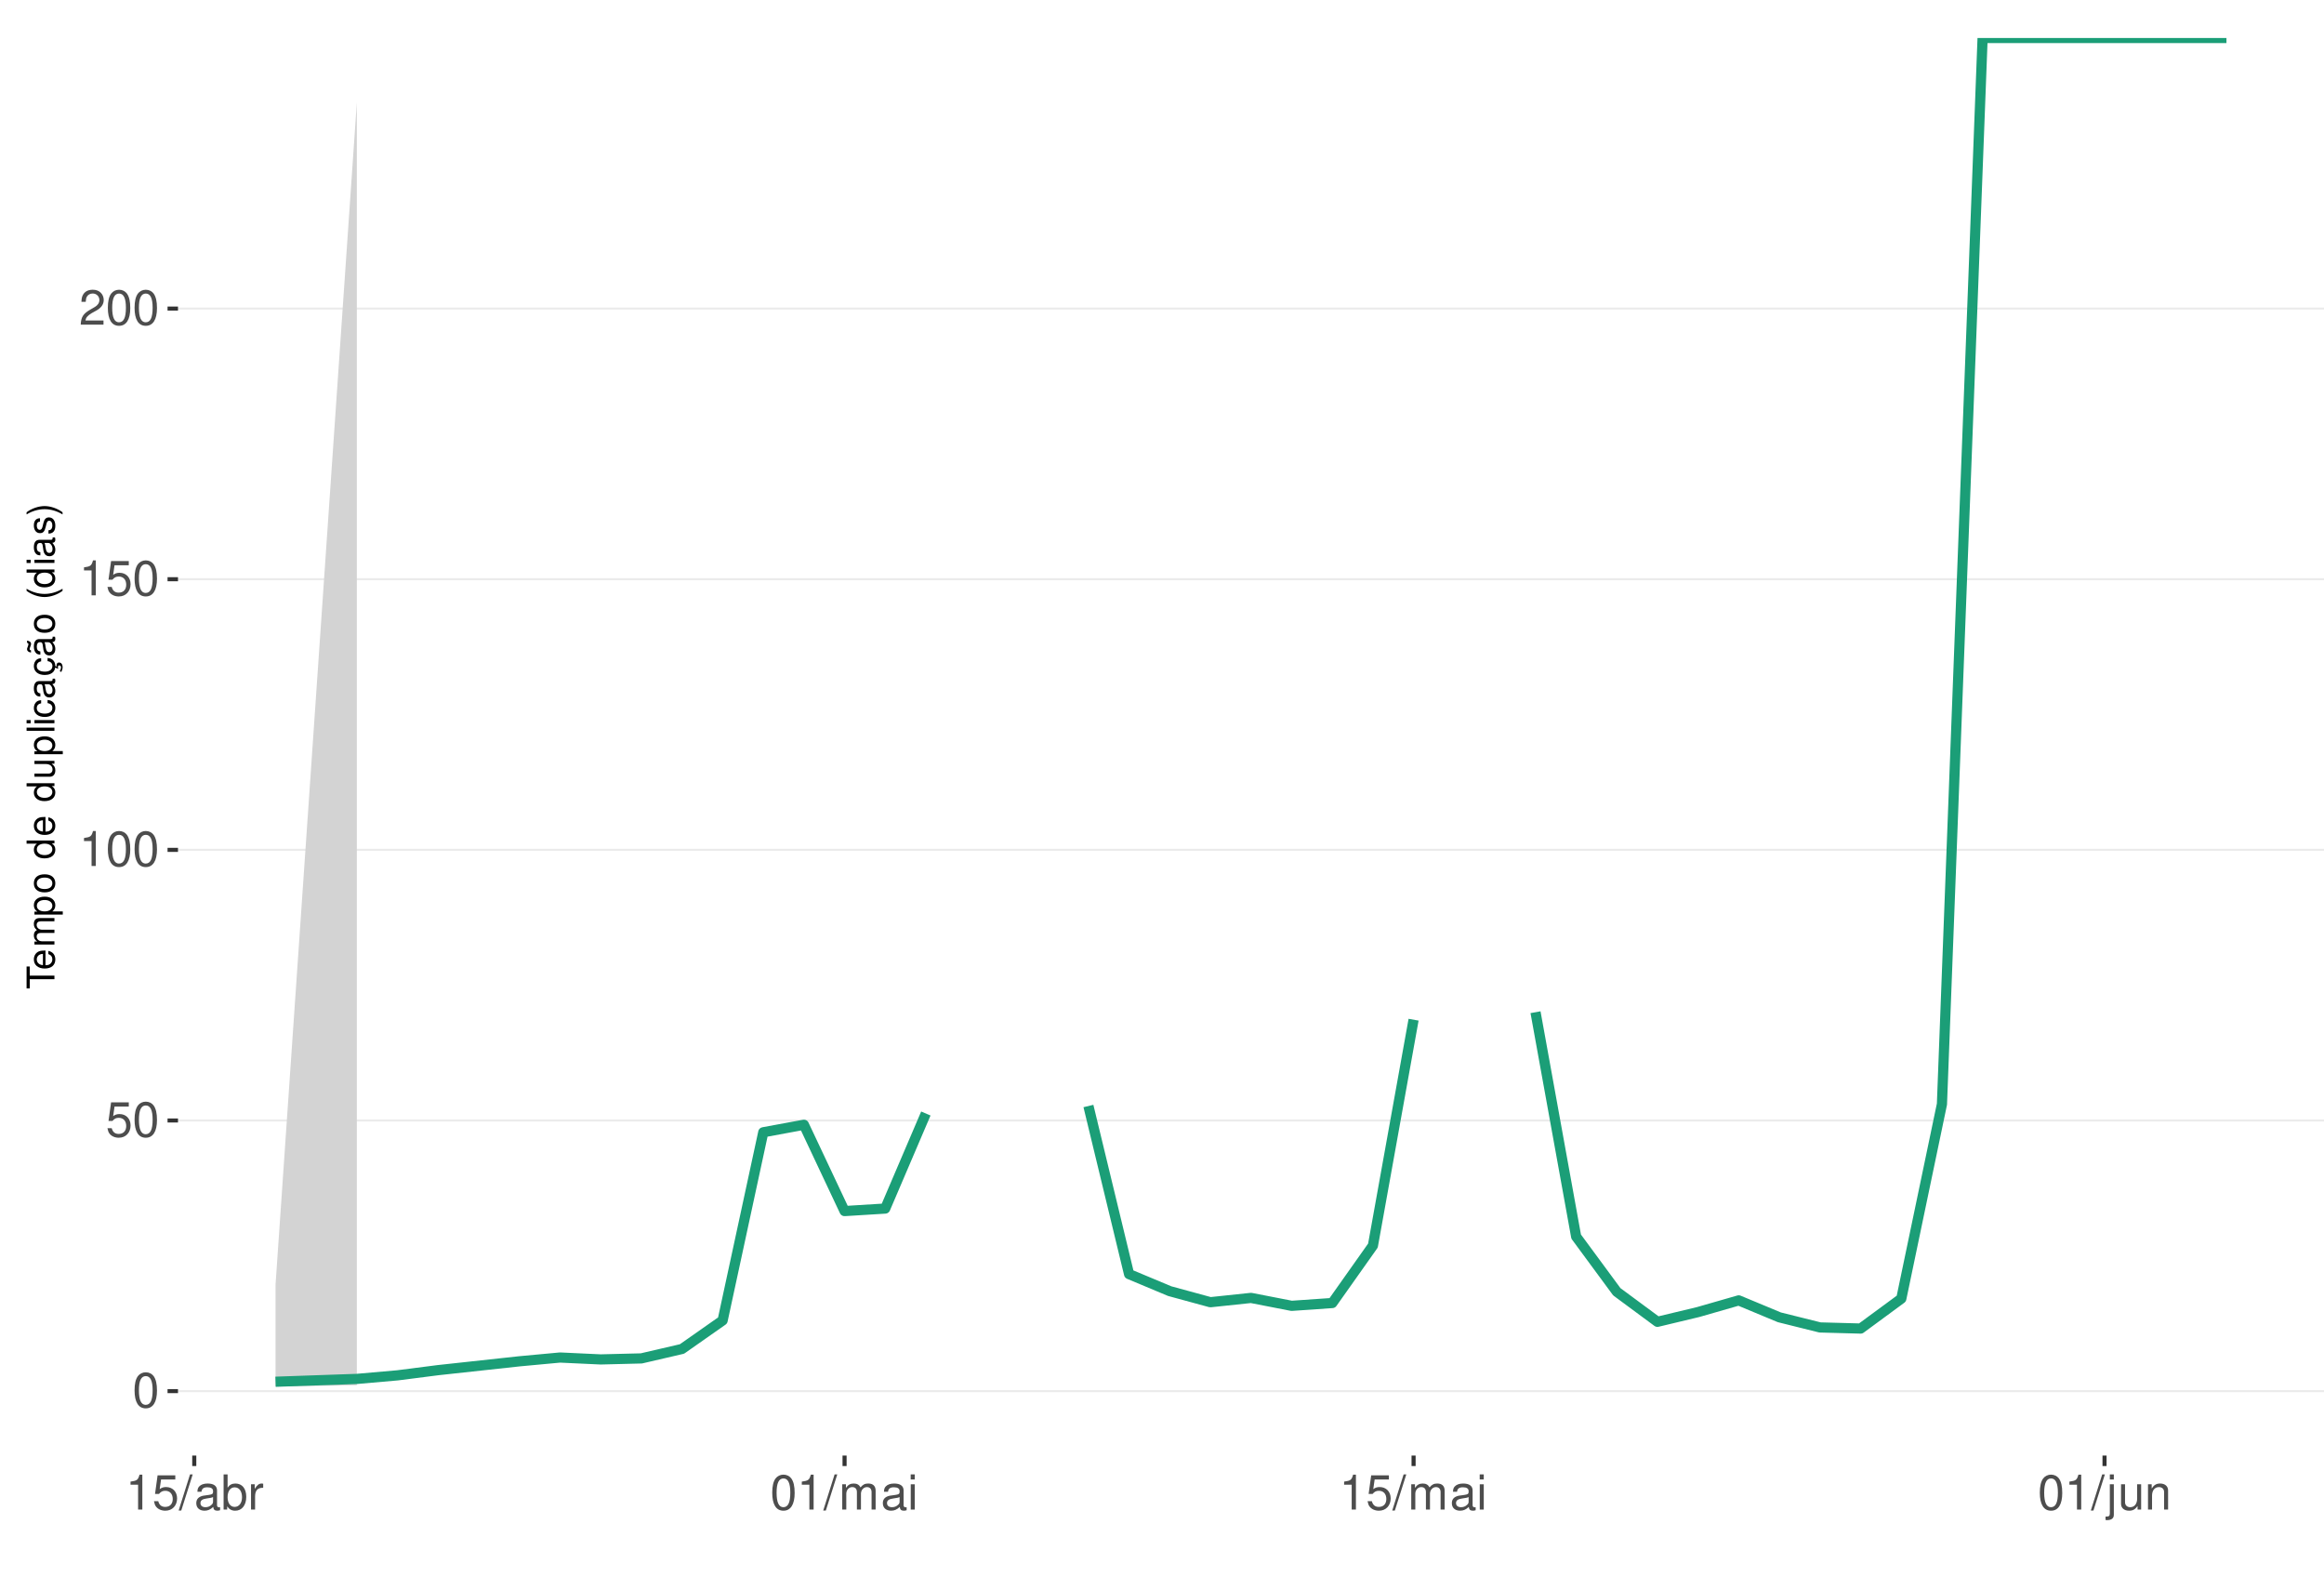
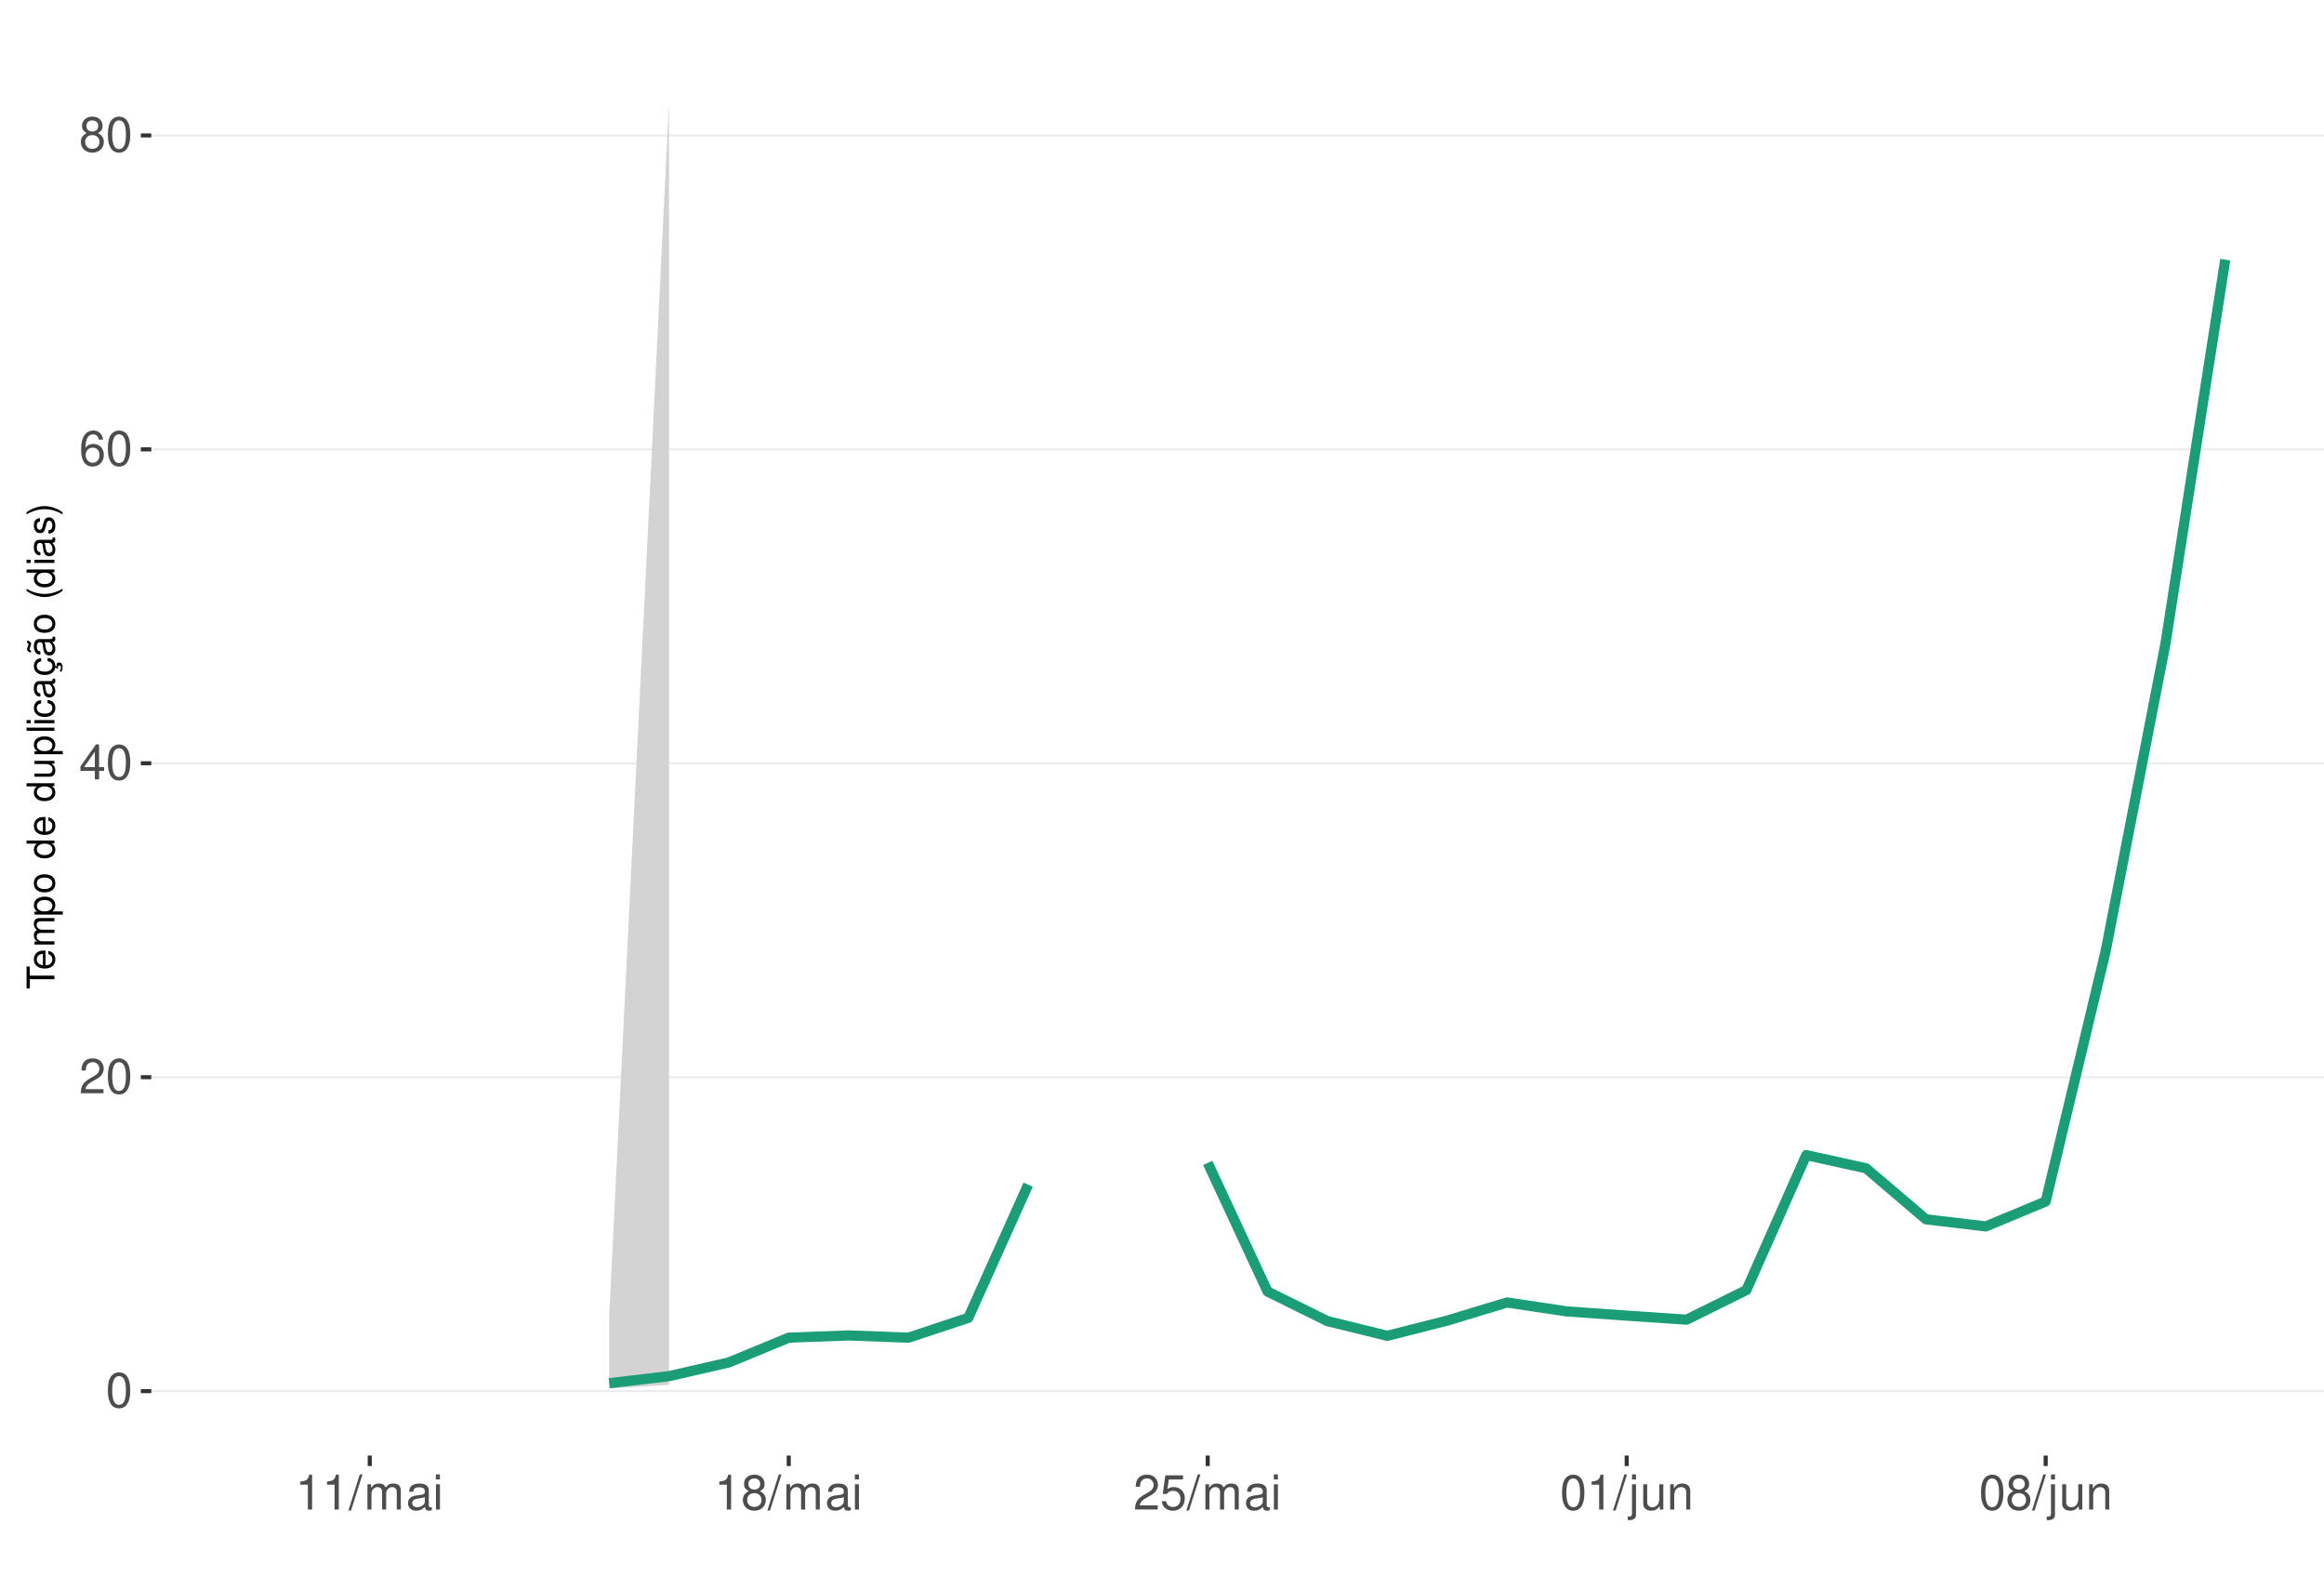
<svg xmlns="http://www.w3.org/2000/svg" xmlns:xlink="http://www.w3.org/1999/xlink" width="609pt" height="413pt" viewBox="0 0 609 413" version="1.1">
  <defs>
    <g>
      <symbol overflow="visible" id="glyph0-0">
        <path style="stroke:none;" d="" />
      </symbol>
      <symbol overflow="visible" id="glyph0-1">
        <path style="stroke:none;" d="M 3.484 -9.156 C 2.641 -9.156 1.891 -8.766 1.422 -8.156 C 0.828 -7.344 0.547 -6.125 0.547 -4.422 C 0.547 -1.344 1.562 0.297 3.484 0.297 C 5.375 0.297 6.422 -1.344 6.422 -4.359 C 6.422 -6.125 6.141 -7.312 5.547 -8.156 C 5.078 -8.781 4.328 -9.156 3.484 -9.156 Z M 3.484 -8.156 C 4.688 -8.156 5.281 -6.938 5.281 -4.453 C 5.281 -1.844 4.703 -0.625 3.453 -0.625 C 2.281 -0.625 1.688 -1.891 1.688 -4.422 C 1.688 -6.938 2.281 -8.156 3.484 -8.156 Z M 3.484 -8.156 " />
      </symbol>
      <symbol overflow="visible" id="glyph0-2">
-         <path style="stroke:none;" d="M 6.031 -8.969 L 1.391 -8.969 L 0.719 -4.094 L 1.75 -4.094 C 2.266 -4.703 2.703 -4.922 3.406 -4.922 C 4.609 -4.922 5.359 -4.094 5.359 -2.766 C 5.359 -1.484 4.609 -0.703 3.391 -0.703 C 2.422 -0.703 1.828 -1.188 1.562 -2.203 L 0.438 -2.203 C 0.594 -1.469 0.719 -1.109 0.984 -0.781 C 1.5 -0.094 2.406 0.297 3.422 0.297 C 5.234 0.297 6.5 -1.031 6.5 -2.922 C 6.5 -4.703 5.312 -5.906 3.594 -5.906 C 2.969 -5.906 2.453 -5.75 1.938 -5.359 L 2.297 -7.875 L 6.031 -7.875 Z M 6.031 -8.969 " />
+         <path style="stroke:none;" d="M 6.406 -1.094 L 1.688 -1.094 C 1.797 -1.859 2.203 -2.344 3.297 -3.016 L 4.562 -3.719 C 5.828 -4.422 6.469 -5.359 6.469 -6.484 C 6.469 -7.234 6.156 -7.953 5.625 -8.438 C 5.094 -8.922 4.438 -9.156 3.594 -9.156 C 2.453 -9.156 1.609 -8.75 1.109 -7.953 C 0.797 -7.484 0.656 -6.906 0.625 -5.984 L 1.75 -5.984 C 1.781 -6.609 1.859 -6.969 2.016 -7.281 C 2.297 -7.828 2.891 -8.172 3.562 -8.172 C 4.562 -8.172 5.328 -7.438 5.328 -6.453 C 5.328 -5.719 4.906 -5.094 4.109 -4.625 L 2.953 -3.953 C 1.078 -2.875 0.531 -2.016 0.438 -0.016 L 6.406 -0.016 Z M 6.406 -1.094 " />
      </symbol>
      <symbol overflow="visible" id="glyph0-3">
+         <path style="stroke:none;" d="M 4.141 -2.219 L 4.141 0 L 5.25 0 L 5.25 -2.219 L 6.578 -2.219 L 6.578 -3.219 L 5.25 -3.219 L 5.25 -9.156 L 4.422 -9.156 L 0.359 -3.391 L 0.359 -2.219 Z M 4.141 -3.219 L 1.328 -3.219 L 4.141 -7.25 Z M 4.141 -3.219 " />
+       </symbol>
+       <symbol overflow="visible" id="glyph0-4">
+         <path style="stroke:none;" d="M 6.297 -6.766 C 6.094 -8.266 5.125 -9.156 3.766 -9.156 C 2.766 -9.156 1.891 -8.672 1.359 -7.844 C 0.781 -6.953 0.547 -5.828 0.547 -4.172 C 0.547 -2.625 0.766 -1.656 1.297 -0.844 C 1.781 -0.094 2.562 0.297 3.562 0.297 C 5.266 0.297 6.5 -0.984 6.5 -2.766 C 6.5 -4.453 5.359 -5.641 3.75 -5.641 C 2.859 -5.641 2.172 -5.312 1.688 -4.641 C 1.703 -6.906 2.406 -8.156 3.688 -8.156 C 4.469 -8.156 5.016 -7.656 5.188 -6.766 Z M 3.609 -4.656 C 4.688 -4.656 5.359 -3.891 5.359 -2.688 C 5.359 -1.531 4.594 -0.703 3.562 -0.703 C 2.531 -0.703 1.75 -1.562 1.75 -2.734 C 1.75 -3.875 2.5 -4.656 3.609 -4.656 Z M 3.609 -4.656 " />
+       </symbol>
+       <symbol overflow="visible" id="glyph0-5">
+         <path style="stroke:none;" d="M 4.953 -4.828 C 5.891 -5.391 6.172 -5.844 6.172 -6.703 C 6.172 -8.156 5.078 -9.156 3.484 -9.156 C 1.891 -9.156 0.781 -8.156 0.781 -6.719 C 0.781 -5.844 1.078 -5.406 2 -4.828 C 0.969 -4.297 0.469 -3.562 0.469 -2.547 C 0.469 -0.875 1.703 0.297 3.484 0.297 C 5.25 0.297 6.5 -0.875 6.5 -2.547 C 6.5 -3.562 5.984 -4.297 4.953 -4.828 Z M 3.484 -8.156 C 4.422 -8.156 5.031 -7.594 5.031 -6.688 C 5.031 -5.828 4.422 -5.25 3.484 -5.25 C 2.531 -5.25 1.922 -5.828 1.922 -6.703 C 1.922 -7.594 2.531 -8.156 3.484 -8.156 Z M 3.484 -4.312 C 4.594 -4.312 5.359 -3.578 5.359 -2.516 C 5.359 -1.422 4.609 -0.703 3.453 -0.703 C 2.359 -0.703 1.609 -1.438 1.609 -2.5 C 1.609 -3.594 2.359 -4.312 3.484 -4.312 Z M 3.484 -4.312 " />
+       </symbol>
+       <symbol overflow="visible" id="glyph0-6">
        <path style="stroke:none;" d="M 3.281 -6.516 L 3.281 0 L 4.391 0 L 4.391 -9.156 L 3.656 -9.156 C 3.266 -7.75 3.016 -7.562 1.297 -7.328 L 1.297 -6.516 Z M 3.281 -6.516 " />
      </symbol>
-       <symbol overflow="visible" id="glyph0-4">
-         <path style="stroke:none;" d="M 6.406 -1.094 L 1.688 -1.094 C 1.797 -1.859 2.203 -2.344 3.297 -3.016 L 4.562 -3.719 C 5.828 -4.422 6.469 -5.359 6.469 -6.484 C 6.469 -7.234 6.156 -7.953 5.625 -8.438 C 5.094 -8.922 4.438 -9.156 3.594 -9.156 C 2.453 -9.156 1.609 -8.75 1.109 -7.953 C 0.797 -7.484 0.656 -6.906 0.625 -5.984 L 1.75 -5.984 C 1.781 -6.609 1.859 -6.969 2.016 -7.281 C 2.297 -7.828 2.891 -8.172 3.562 -8.172 C 4.562 -8.172 5.328 -7.438 5.328 -6.453 C 5.328 -5.719 4.906 -5.094 4.109 -4.625 L 2.953 -3.953 C 1.078 -2.875 0.531 -2.016 0.438 -0.016 L 6.406 -0.016 Z M 6.406 -1.094 " />
-       </symbol>
-       <symbol overflow="visible" id="glyph0-5">
+       <symbol overflow="visible" id="glyph0-7">
        <path style="stroke:none;" d="M 2.891 -9.219 L -0.094 0.25 L 0.594 0.25 L 3.594 -9.219 Z M 2.891 -9.219 " />
      </symbol>
-       <symbol overflow="visible" id="glyph0-6">
+       <symbol overflow="visible" id="glyph0-8">
+         <path style="stroke:none;" d="M 0.891 -6.625 L 0.891 0 L 1.953 0 L 1.953 -4.156 C 1.953 -5.125 2.641 -5.891 3.5 -5.891 C 4.297 -5.891 4.734 -5.422 4.734 -4.562 L 4.734 0 L 5.797 0 L 5.797 -4.156 C 5.797 -5.125 6.5 -5.891 7.359 -5.891 C 8.125 -5.891 8.578 -5.406 8.578 -4.562 L 8.578 0 L 9.641 0 L 9.641 -4.969 C 9.641 -6.156 8.953 -6.828 7.719 -6.828 C 6.828 -6.828 6.297 -6.562 5.688 -5.812 C 5.297 -6.516 4.766 -6.828 3.891 -6.828 C 3.016 -6.828 2.422 -6.5 1.859 -5.688 L 1.859 -6.625 Z M 0.891 -6.625 " />
+       </symbol>
+       <symbol overflow="visible" id="glyph0-9">
        <path style="stroke:none;" d="M 6.766 -0.625 C 6.656 -0.594 6.609 -0.594 6.547 -0.594 C 6.172 -0.594 5.969 -0.781 5.969 -1.109 L 5.969 -5.016 C 5.969 -6.188 5.109 -6.828 3.484 -6.828 C 2.5 -6.828 1.734 -6.547 1.281 -6.047 C 0.969 -5.703 0.844 -5.328 0.828 -4.672 L 1.891 -4.672 C 1.969 -5.484 2.453 -5.844 3.438 -5.844 C 4.406 -5.844 4.922 -5.5 4.922 -4.859 L 4.922 -4.578 C 4.906 -4.125 4.688 -3.969 3.828 -3.844 C 2.328 -3.656 2.094 -3.609 1.703 -3.438 C 0.922 -3.109 0.531 -2.531 0.531 -1.672 C 0.531 -0.469 1.359 0.297 2.703 0.297 C 3.547 0.297 4.219 0 4.969 -0.688 C 5.031 0 5.359 0.297 6.047 0.297 C 6.281 0.297 6.422 0.266 6.766 0.172 Z M 4.922 -2.094 C 4.922 -1.734 4.828 -1.516 4.5 -1.234 C 4.078 -0.828 3.562 -0.625 2.938 -0.625 C 2.109 -0.625 1.625 -1.031 1.625 -1.703 C 1.625 -2.391 2.094 -2.75 3.234 -2.906 C 4.359 -3.062 4.562 -3.109 4.922 -3.281 Z M 4.922 -2.094 " />
-       </symbol>
-       <symbol overflow="visible" id="glyph0-7">
-         <path style="stroke:none;" d="M 0.688 -9.219 L 0.688 0 L 1.625 0 L 1.625 -0.844 C 2.141 -0.078 2.812 0.297 3.734 0.297 C 5.484 0.297 6.625 -1.141 6.625 -3.344 C 6.625 -5.5 5.547 -6.828 3.781 -6.828 C 2.875 -6.828 2.234 -6.484 1.734 -5.734 L 1.734 -9.219 Z M 3.578 -5.828 C 4.766 -5.828 5.516 -4.812 5.516 -3.234 C 5.516 -1.719 4.734 -0.703 3.578 -0.703 C 2.453 -0.703 1.734 -1.703 1.734 -3.266 C 1.734 -4.828 2.453 -5.828 3.578 -5.828 Z M 3.578 -5.828 " />
-       </symbol>
-       <symbol overflow="visible" id="glyph0-8">
-         <path style="stroke:none;" d="M 0.875 -6.625 L 0.875 0 L 1.938 0 L 1.938 -3.438 C 1.953 -5.031 2.609 -5.75 4.062 -5.703 L 4.062 -6.781 C 3.891 -6.812 3.781 -6.828 3.656 -6.828 C 2.969 -6.828 2.453 -6.422 1.844 -5.422 L 1.844 -6.625 Z M 0.875 -6.625 " />
-       </symbol>
-       <symbol overflow="visible" id="glyph0-9">
-         <path style="stroke:none;" d="M 0.891 -6.625 L 0.891 0 L 1.953 0 L 1.953 -4.156 C 1.953 -5.125 2.641 -5.891 3.5 -5.891 C 4.297 -5.891 4.734 -5.422 4.734 -4.562 L 4.734 0 L 5.797 0 L 5.797 -4.156 C 5.797 -5.125 6.5 -5.891 7.359 -5.891 C 8.125 -5.891 8.578 -5.406 8.578 -4.562 L 8.578 0 L 9.641 0 L 9.641 -4.969 C 9.641 -6.156 8.953 -6.828 7.719 -6.828 C 6.828 -6.828 6.297 -6.562 5.688 -5.812 C 5.297 -6.516 4.766 -6.828 3.891 -6.828 C 3.016 -6.828 2.422 -6.5 1.859 -5.688 L 1.859 -6.625 Z M 0.891 -6.625 " />
      </symbol>
      <symbol overflow="visible" id="glyph0-10">
        <path style="stroke:none;" d="M 1.891 -6.625 L 0.844 -6.625 L 0.844 0 L 1.891 0 Z M 1.891 -9.219 L 0.828 -9.219 L 0.828 -7.891 L 1.891 -7.891 Z M 1.891 -9.219 " />
      </symbol>
      <symbol overflow="visible" id="glyph0-11">
+         <path style="stroke:none;" d="M 6.031 -8.969 L 1.391 -8.969 L 0.719 -4.094 L 1.75 -4.094 C 2.266 -4.703 2.703 -4.922 3.406 -4.922 C 4.609 -4.922 5.359 -4.094 5.359 -2.766 C 5.359 -1.484 4.609 -0.703 3.391 -0.703 C 2.422 -0.703 1.828 -1.188 1.562 -2.203 L 0.438 -2.203 C 0.594 -1.469 0.719 -1.109 0.984 -0.781 C 1.5 -0.094 2.406 0.297 3.422 0.297 C 5.234 0.297 6.5 -1.031 6.5 -2.922 C 6.5 -4.703 5.312 -5.906 3.594 -5.906 C 2.969 -5.906 2.453 -5.75 1.938 -5.359 L 2.297 -7.875 L 6.031 -7.875 Z M 6.031 -8.969 " />
+       </symbol>
+       <symbol overflow="visible" id="glyph0-12">
        <path style="stroke:none;" d="M 0.891 -6.625 L 0.891 0.969 C 0.891 1.625 0.688 1.828 0.031 1.828 C -0.047 1.828 -0.094 1.828 -0.234 1.828 L -0.234 2.719 C -0.094 2.75 -0.031 2.766 0.125 2.766 C 1.312 2.766 1.938 2.297 1.938 1.375 L 1.938 -6.625 Z M 1.938 -9.219 L 0.891 -9.219 L 0.891 -7.891 L 1.938 -7.891 Z M 1.938 -9.219 " />
      </symbol>
-       <symbol overflow="visible" id="glyph0-12">
+       <symbol overflow="visible" id="glyph0-13">
        <path style="stroke:none;" d="M 6.094 0 L 6.094 -6.625 L 5.047 -6.625 L 5.047 -2.875 C 5.047 -1.516 4.344 -0.625 3.234 -0.625 C 2.406 -0.625 1.875 -1.141 1.875 -1.938 L 1.875 -6.625 L 0.828 -6.625 L 0.828 -1.516 C 0.828 -0.422 1.641 0.297 2.938 0.297 C 3.906 0.297 4.531 -0.047 5.156 -0.922 L 5.156 0 Z M 6.094 0 " />
      </symbol>
-       <symbol overflow="visible" id="glyph0-13">
+       <symbol overflow="visible" id="glyph0-14">
        <path style="stroke:none;" d="M 0.891 -6.625 L 0.891 0 L 1.953 0 L 1.953 -3.656 C 1.953 -5.016 2.656 -5.891 3.75 -5.891 C 4.578 -5.891 5.109 -5.391 5.109 -4.594 L 5.109 0 L 6.156 0 L 6.156 -5.016 C 6.156 -6.109 5.344 -6.828 4.062 -6.828 C 3.078 -6.828 2.438 -6.438 1.859 -5.516 L 1.859 -6.625 Z M 0.891 -6.625 " />
      </symbol>
      <symbol overflow="visible" id="glyph1-0">
        <path style="stroke:none;" d="" />
      </symbol>
      <symbol overflow="visible" id="glyph1-1">
        <path style="stroke:none;" d="M -6.469 -3.547 L -6.469 -5.938 L -7.297 -5.938 L -7.297 -0.203 L -6.469 -0.203 L -6.469 -2.609 L 0 -2.609 L 0 -3.547 Z M -6.469 -3.547 " />
      </symbol>
      <symbol overflow="visible" id="glyph1-2">
        <path style="stroke:none;" d="M -2.344 -5.125 C -3.141 -5.125 -3.625 -5.062 -4.016 -4.922 C -4.875 -4.578 -5.391 -3.781 -5.391 -2.797 C -5.391 -1.344 -4.281 -0.406 -2.547 -0.406 C -0.812 -0.406 0.234 -1.297 0.234 -2.781 C 0.234 -3.984 -0.453 -4.812 -1.594 -5.016 L -1.594 -4.188 C -0.906 -3.953 -0.547 -3.484 -0.547 -2.812 C -0.547 -2.281 -0.781 -1.828 -1.219 -1.547 C -1.516 -1.344 -1.812 -1.281 -2.344 -1.266 Z M -3.016 -1.297 C -3.984 -1.359 -4.625 -1.953 -4.625 -2.797 C -4.625 -3.641 -3.953 -4.234 -3.016 -4.234 Z M -3.016 -1.297 " />
      </symbol>
      <symbol overflow="visible" id="glyph1-3">
        <path style="stroke:none;" d="M -5.234 -0.703 L 0 -0.703 L 0 -1.547 L -3.297 -1.547 C -4.047 -1.547 -4.656 -2.094 -4.656 -2.766 C -4.656 -3.391 -4.281 -3.734 -3.609 -3.734 L 0 -3.734 L 0 -4.578 L -3.297 -4.578 C -4.047 -4.578 -4.656 -5.125 -4.656 -5.812 C -4.656 -6.422 -4.266 -6.781 -3.609 -6.781 L 0 -6.781 L 0 -7.625 L -3.938 -7.625 C -4.875 -7.625 -5.391 -7.078 -5.391 -6.094 C -5.391 -5.406 -5.188 -4.984 -4.594 -4.484 C -5.156 -4.188 -5.391 -3.766 -5.391 -3.078 C -5.391 -2.375 -5.125 -1.906 -4.5 -1.469 L -5.234 -1.469 Z M -5.234 -0.703 " />
      </symbol>
      <symbol overflow="visible" id="glyph1-4">
        <path style="stroke:none;" d="M 2.188 -0.547 L 2.188 -1.375 L -0.547 -1.375 C -0.016 -1.812 0.234 -2.312 0.234 -2.984 C 0.234 -4.344 -0.859 -5.234 -2.531 -5.234 C -4.297 -5.234 -5.391 -4.375 -5.391 -2.984 C -5.391 -2.266 -5.062 -1.703 -4.453 -1.312 L -5.234 -1.312 L -5.234 -0.547 Z M -4.609 -2.844 C -4.609 -3.766 -3.797 -4.359 -2.547 -4.359 C -1.359 -4.359 -0.547 -3.75 -0.547 -2.844 C -0.547 -1.953 -1.344 -1.375 -2.578 -1.375 C -3.812 -1.375 -4.609 -1.953 -4.609 -2.844 Z M -4.609 -2.844 " />
      </symbol>
      <symbol overflow="visible" id="glyph1-5">
        <path style="stroke:none;" d="M -5.391 -2.719 C -5.391 -1.234 -4.344 -0.359 -2.578 -0.359 C -0.812 -0.359 0.234 -1.234 0.234 -2.734 C 0.234 -4.203 -0.812 -5.094 -2.547 -5.094 C -4.359 -5.094 -5.391 -4.234 -5.391 -2.719 Z M -4.625 -2.734 C -4.625 -3.672 -3.844 -4.234 -2.547 -4.234 C -1.312 -4.234 -0.547 -3.656 -0.547 -2.734 C -0.547 -1.797 -1.312 -1.234 -2.578 -1.234 C -3.844 -1.234 -4.625 -1.797 -4.625 -2.734 Z M -4.625 -2.734 " />
      </symbol>
      <symbol overflow="visible" id="glyph1-6">
        <path style="stroke:none;" d="" />
      </symbol>
      <symbol overflow="visible" id="glyph1-7">
        <path style="stroke:none;" d="M -7.297 -4.953 L -7.297 -4.125 L -4.578 -4.125 C -5.109 -3.766 -5.391 -3.203 -5.391 -2.516 C -5.391 -1.156 -4.297 -0.266 -2.625 -0.266 C -0.859 -0.266 0.234 -1.125 0.234 -2.547 C 0.234 -3.266 -0.047 -3.766 -0.688 -4.203 L 0 -4.203 L 0 -4.953 Z M -4.609 -2.656 C -4.609 -3.547 -3.812 -4.125 -2.562 -4.125 C -1.344 -4.125 -0.547 -3.547 -0.547 -2.656 C -0.547 -1.734 -1.359 -1.125 -2.578 -1.125 C -3.797 -1.125 -4.609 -1.734 -4.609 -2.656 Z M -4.609 -2.656 " />
      </symbol>
      <symbol overflow="visible" id="glyph1-8">
        <path style="stroke:none;" d="M 0 -4.812 L -5.234 -4.812 L -5.234 -3.984 L -2.266 -3.984 C -1.203 -3.984 -0.5 -3.438 -0.5 -2.562 C -0.5 -1.906 -0.906 -1.484 -1.531 -1.484 L -5.234 -1.484 L -5.234 -0.656 L -1.203 -0.656 C -0.328 -0.656 0.234 -1.297 0.234 -2.312 C 0.234 -3.094 -0.047 -3.578 -0.734 -4.062 L 0 -4.062 Z M 0 -4.812 " />
      </symbol>
      <symbol overflow="visible" id="glyph1-9">
        <path style="stroke:none;" d="M -7.297 -1.516 L -7.297 -0.688 L 0 -0.688 L 0 -1.516 Z M -7.297 -1.516 " />
      </symbol>
      <symbol overflow="visible" id="glyph1-10">
        <path style="stroke:none;" d="M -5.234 -1.5 L -5.234 -0.672 L 0 -0.672 L 0 -1.5 Z M -7.297 -1.5 L -7.297 -0.656 L -6.234 -0.656 L -6.234 -1.5 Z M -7.297 -1.5 " />
      </symbol>
      <symbol overflow="visible" id="glyph1-11">
        <path style="stroke:none;" d="M -3.484 -4.703 C -3.984 -4.672 -4.312 -4.562 -4.609 -4.359 C -5.094 -4 -5.391 -3.375 -5.391 -2.641 C -5.391 -1.219 -4.266 -0.312 -2.531 -0.312 C -0.844 -0.312 0.234 -1.203 0.234 -2.625 C 0.234 -3.875 -0.516 -4.672 -1.797 -4.766 L -1.797 -3.938 C -0.953 -3.797 -0.547 -3.359 -0.547 -2.656 C -0.547 -1.734 -1.297 -1.188 -2.531 -1.188 C -3.844 -1.188 -4.625 -1.719 -4.625 -2.625 C -4.625 -3.328 -4.203 -3.766 -3.484 -3.875 Z M -3.484 -4.703 " />
      </symbol>
      <symbol overflow="visible" id="glyph1-12">
        <path style="stroke:none;" d="M -0.484 -5.344 C -0.469 -5.266 -0.469 -5.219 -0.469 -5.172 C -0.469 -4.875 -0.625 -4.719 -0.875 -4.719 L -3.953 -4.719 C -4.891 -4.719 -5.391 -4.047 -5.391 -2.75 C -5.391 -1.984 -5.172 -1.375 -4.781 -1.016 C -4.516 -0.766 -4.203 -0.672 -3.688 -0.656 L -3.688 -1.484 C -4.328 -1.562 -4.625 -1.938 -4.625 -2.719 C -4.625 -3.484 -4.344 -3.891 -3.844 -3.891 L -3.625 -3.891 C -3.266 -3.875 -3.125 -3.703 -3.047 -3.016 C -2.891 -1.844 -2.844 -1.656 -2.719 -1.344 C -2.453 -0.734 -2 -0.422 -1.312 -0.422 C -0.375 -0.422 0.234 -1.078 0.234 -2.141 C 0.234 -2.797 0 -3.328 -0.547 -3.922 C 0 -3.984 0.234 -4.234 0.234 -4.781 C 0.234 -4.953 0.203 -5.062 0.141 -5.344 Z M -1.656 -3.891 C -1.375 -3.891 -1.203 -3.812 -0.969 -3.562 C -0.656 -3.219 -0.5 -2.812 -0.5 -2.312 C -0.5 -1.672 -0.812 -1.297 -1.344 -1.297 C -1.891 -1.297 -2.172 -1.656 -2.297 -2.547 C -2.422 -3.438 -2.453 -3.609 -2.594 -3.891 Z M -1.656 -3.891 " />
      </symbol>
      <symbol overflow="visible" id="glyph1-13">
        <path style="stroke:none;" d="M 0.234 -2.641 C 0.234 -3.875 -0.547 -4.703 -1.797 -4.766 L -1.797 -3.938 C -0.953 -3.797 -0.531 -3.359 -0.531 -2.656 C -0.531 -1.734 -1.281 -1.188 -2.516 -1.188 C -3.844 -1.188 -4.625 -1.719 -4.625 -2.625 C -4.625 -3.328 -4.203 -3.766 -3.484 -3.875 L -3.484 -4.703 C -3.984 -4.672 -4.312 -4.562 -4.609 -4.359 C -5.094 -4 -5.391 -3.375 -5.391 -2.641 C -5.391 -1.219 -4.266 -0.312 -2.531 -0.312 C -1.469 -0.312 -0.625 -0.672 -0.156 -1.312 C 0.047 -1.594 0.125 -1.812 0.203 -2.25 L 0.922 -1.938 L 0.984 -2.062 C 0.938 -2.188 0.906 -2.25 0.906 -2.375 C 0.906 -2.656 1.047 -2.828 1.281 -2.828 C 1.547 -2.828 1.734 -2.594 1.734 -2.297 C 1.734 -2.031 1.672 -1.844 1.438 -1.406 L 1.406 -1.312 L 1.812 -1.094 C 2.078 -1.75 2.141 -1.953 2.141 -2.344 C 2.141 -3.109 1.781 -3.578 1.203 -3.578 C 0.781 -3.578 0.547 -3.297 0.547 -2.797 C 0.547 -2.703 0.547 -2.641 0.562 -2.516 Z M 0.234 -2.641 " />
      </symbol>
      <symbol overflow="visible" id="glyph1-14">
        <path style="stroke:none;" d="M -0.484 -5.344 C -0.469 -5.266 -0.469 -5.219 -0.469 -5.172 C -0.469 -4.875 -0.625 -4.719 -0.875 -4.719 L -3.953 -4.719 C -4.891 -4.719 -5.391 -4.047 -5.391 -2.75 C -5.391 -1.984 -5.172 -1.375 -4.781 -1.016 C -4.516 -0.766 -4.203 -0.672 -3.688 -0.656 L -3.688 -1.484 C -4.328 -1.562 -4.625 -1.938 -4.625 -2.719 C -4.625 -3.484 -4.344 -3.891 -3.844 -3.891 L -3.625 -3.891 C -3.266 -3.875 -3.125 -3.703 -3.047 -3.016 C -2.891 -1.844 -2.844 -1.656 -2.719 -1.344 C -2.453 -0.734 -2 -0.422 -1.312 -0.422 C -0.375 -0.422 0.234 -1.078 0.234 -2.141 C 0.234 -2.797 0 -3.328 -0.547 -3.922 C 0 -3.984 0.234 -4.234 0.234 -4.781 C 0.234 -4.953 0.203 -5.062 0.141 -5.344 Z M -1.656 -3.891 C -1.375 -3.891 -1.203 -3.812 -0.969 -3.562 C -0.656 -3.219 -0.5 -2.812 -0.5 -2.312 C -0.5 -1.672 -0.812 -1.297 -1.344 -1.297 C -1.891 -1.297 -2.172 -1.656 -2.297 -2.547 C -2.422 -3.438 -2.453 -3.609 -2.594 -3.891 Z M -7.172 -3.75 C -6.922 -3.672 -6.812 -3.547 -6.812 -3.375 C -6.812 -3.25 -6.875 -2.984 -6.984 -2.734 C -7.156 -2.312 -7.172 -2.25 -7.172 -2.047 C -7.172 -1.594 -6.797 -1.297 -6.141 -1.188 L -6.141 -1.766 C -6.375 -1.812 -6.5 -1.938 -6.5 -2.094 C -6.5 -2.203 -6.469 -2.344 -6.375 -2.578 C -6.156 -3.156 -6.125 -3.234 -6.125 -3.438 C -6.125 -3.922 -6.484 -4.219 -7.172 -4.312 Z M -7.172 -3.75 " />
      </symbol>
      <symbol overflow="visible" id="glyph1-15">
        <path style="stroke:none;" d="M -7.297 -2.359 C -5.984 -1.359 -4.156 -0.734 -2.594 -0.734 C -1.016 -0.734 0.812 -1.359 2.125 -2.359 L 2.125 -2.906 C 0.688 -2.031 -0.984 -1.547 -2.594 -1.547 C -4.188 -1.547 -5.875 -2.031 -7.297 -2.906 Z M -7.297 -2.359 " />
      </symbol>
      <symbol overflow="visible" id="glyph1-16">
        <path style="stroke:none;" d="M -3.781 -4.375 C -4.812 -4.375 -5.391 -3.688 -5.391 -2.484 C -5.391 -1.266 -4.766 -0.469 -3.797 -0.469 C -2.969 -0.469 -2.578 -0.891 -2.281 -2.125 L -2.094 -2.906 C -1.953 -3.484 -1.734 -3.719 -1.375 -3.719 C -0.875 -3.719 -0.547 -3.234 -0.547 -2.5 C -0.547 -2.047 -0.672 -1.672 -0.891 -1.453 C -1.047 -1.328 -1.188 -1.266 -1.562 -1.219 L -1.562 -0.344 C -0.344 -0.375 0.234 -1.062 0.234 -2.438 C 0.234 -3.75 -0.422 -4.594 -1.438 -4.594 C -2.203 -4.594 -2.641 -4.156 -2.891 -3.109 L -3.078 -2.312 C -3.234 -1.625 -3.453 -1.344 -3.828 -1.344 C -4.312 -1.344 -4.625 -1.766 -4.625 -2.453 C -4.625 -3.125 -4.328 -3.484 -3.781 -3.5 Z M -3.781 -4.375 " />
      </symbol>
      <symbol overflow="visible" id="glyph1-17">
        <path style="stroke:none;" d="M 2.125 -0.938 C 0.812 -1.938 -1.016 -2.562 -2.578 -2.562 C -4.156 -2.562 -5.984 -1.938 -7.297 -0.938 L -7.297 -0.375 C -5.859 -1.266 -4.188 -1.75 -2.578 -1.75 C -0.984 -1.75 0.703 -1.266 2.125 -0.375 Z M 2.125 -0.938 " />
      </symbol>
    </g>
    <clipPath id="clip1">
-       <path d="M 46.645 9.961 L 609 9.961 L 609 381.328 L 46.645 381.328 Z M 46.645 9.961 " />
+       <path d="M 39.645 9.961 L 609 9.961 L 609 381.328 L 39.645 381.328 Z M 39.645 9.961 " />
    </clipPath>
    <clipPath id="clip2">
-       <path d="M 46.645 364 L 609 364 L 609 365 L 46.645 365 Z M 46.645 364 " />
+       <path d="M 39.645 364 L 609 364 L 609 365 L 39.645 365 Z M 39.645 364 " />
    </clipPath>
    <clipPath id="clip3">
-       <path d="M 46.645 293 L 609 293 L 609 294 L 46.645 294 Z M 46.645 293 " />
+       <path d="M 39.645 281 L 609 281 L 609 283 L 39.645 283 Z M 39.645 281 " />
    </clipPath>
    <clipPath id="clip4">
-       <path d="M 46.645 222 L 609 222 L 609 223 L 46.645 223 Z M 46.645 222 " />
+       <path d="M 39.645 199 L 609 199 L 609 201 L 39.645 201 Z M 39.645 199 " />
    </clipPath>
    <clipPath id="clip5">
-       <path d="M 46.645 151 L 609 151 L 609 153 L 46.645 153 Z M 46.645 151 " />
+       <path d="M 39.645 117 L 609 117 L 609 118 L 39.645 118 Z M 39.645 117 " />
    </clipPath>
    <clipPath id="clip6">
-       <path d="M 46.645 80 L 609 80 L 609 82 L 46.645 82 Z M 46.645 80 " />
-     </clipPath>
-     <clipPath id="clip7">
-       <path d="M 401 9.961 L 585 9.961 L 585 350 L 401 350 Z M 401 9.961 " />
+       <path d="M 39.645 35 L 609 35 L 609 36 L 39.645 36 Z M 39.645 35 " />
    </clipPath>
  </defs>
  <g id="surface271">
    <rect x="0" y="0" width="609" height="413" style="fill:rgb(100%,100%,100%);fill-opacity:1;stroke:none;" />
    <rect x="0" y="0" width="609" height="413" style="fill:rgb(100%,100%,100%);fill-opacity:1;stroke:none;" />
    <path style="fill:none;stroke-width:1.067;stroke-linecap:round;stroke-linejoin:round;stroke:rgb(100%,100%,100%);stroke-opacity:1;stroke-miterlimit:10;" d="M 0 413 L 609 413 L 609 0 L 0 0 Z M 0 413 " />
    <g clip-path="url(#clip1)" clip-rule="nonzero">
-       <path style=" stroke:none;fill-rule:nonzero;fill:rgb(100%,100%,100%);fill-opacity:1;" d="M 46.645 381.328 L 609 381.328 L 609 9.961 L 46.645 9.961 Z M 46.645 381.328 " />
+       <path style=" stroke:none;fill-rule:nonzero;fill:rgb(100%,100%,100%);fill-opacity:1;" d="M 39.645 381.328 L 609 381.328 L 609 9.961 L 39.645 9.961 Z M 39.645 381.328 " />
    </g>
    <g clip-path="url(#clip2)" clip-rule="nonzero">
-       <path style="fill:none;stroke-width:0.533;stroke-linecap:butt;stroke-linejoin:round;stroke:rgb(92.157%,92.157%,92.157%);stroke-opacity:1;stroke-miterlimit:10;" d="M 46.645 364.449 L 609 364.449 " />
+       <path style="fill:none;stroke-width:0.533;stroke-linecap:butt;stroke-linejoin:round;stroke:rgb(92.157%,92.157%,92.157%);stroke-opacity:1;stroke-miterlimit:10;" d="M 39.645 364.449 L 609 364.449 " />
    </g>
    <g clip-path="url(#clip3)" clip-rule="nonzero">
-       <path style="fill:none;stroke-width:0.533;stroke-linecap:butt;stroke-linejoin:round;stroke:rgb(92.157%,92.157%,92.157%);stroke-opacity:1;stroke-miterlimit:10;" d="M 46.645 293.547 L 609 293.547 " />
+       <path style="fill:none;stroke-width:0.533;stroke-linecap:butt;stroke-linejoin:round;stroke:rgb(92.157%,92.157%,92.157%);stroke-opacity:1;stroke-miterlimit:10;" d="M 39.645 282.207 L 609 282.207 " />
    </g>
    <g clip-path="url(#clip4)" clip-rule="nonzero">
-       <path style="fill:none;stroke-width:0.533;stroke-linecap:butt;stroke-linejoin:round;stroke:rgb(92.157%,92.157%,92.157%);stroke-opacity:1;stroke-miterlimit:10;" d="M 46.645 222.645 L 609 222.645 " />
+       <path style="fill:none;stroke-width:0.533;stroke-linecap:butt;stroke-linejoin:round;stroke:rgb(92.157%,92.157%,92.157%);stroke-opacity:1;stroke-miterlimit:10;" d="M 39.645 199.965 L 609 199.965 " />
    </g>
    <g clip-path="url(#clip5)" clip-rule="nonzero">
-       <path style="fill:none;stroke-width:0.533;stroke-linecap:butt;stroke-linejoin:round;stroke:rgb(92.157%,92.157%,92.157%);stroke-opacity:1;stroke-miterlimit:10;" d="M 46.645 151.742 L 609 151.742 " />
+       <path style="fill:none;stroke-width:0.533;stroke-linecap:butt;stroke-linejoin:round;stroke:rgb(92.157%,92.157%,92.157%);stroke-opacity:1;stroke-miterlimit:10;" d="M 39.645 117.719 L 609 117.719 " />
    </g>
    <g clip-path="url(#clip6)" clip-rule="nonzero">
-       <path style="fill:none;stroke-width:0.533;stroke-linecap:butt;stroke-linejoin:round;stroke:rgb(92.157%,92.157%,92.157%);stroke-opacity:1;stroke-miterlimit:10;" d="M 46.645 80.84 L 609 80.84 " />
-     </g>
-     <path style=" stroke:none;fill-rule:nonzero;fill:rgb(82.745%,82.745%,82.745%);fill-opacity:1;" d="M 72.207 336.539 L 93.508 26.844 L 93.508 362.902 L 72.207 363.238 Z M 72.207 336.539 " />
-     <path style="fill:none;stroke-width:2.667;stroke-linecap:butt;stroke-linejoin:round;stroke:rgb(10.588%,61.961%,46.667%);stroke-opacity:1;stroke-miterlimit:10;" d="M 72.207 361.992 L 93.508 361.25 L 104.16 360.316 L 114.809 358.953 L 136.109 356.637 L 146.762 355.648 L 157.41 356.145 L 168.062 355.879 L 178.715 353.406 L 189.363 345.938 L 200.016 296.633 L 210.664 294.668 L 221.316 317.277 L 231.965 316.621 L 242.617 291.719 " />
-     <path style="fill:none;stroke-width:2.667;stroke-linecap:butt;stroke-linejoin:round;stroke:rgb(10.588%,61.961%,46.667%);stroke-opacity:1;stroke-miterlimit:10;" d="M 285.219 289.754 L 295.871 333.797 L 306.52 338.254 L 317.172 341.156 L 327.824 340.031 L 338.473 342.105 L 349.125 341.367 L 359.773 326.32 L 370.426 267.145 " />
-     <g clip-path="url(#clip7)" clip-rule="nonzero">
-       <path style="fill:none;stroke-width:2.667;stroke-linecap:butt;stroke-linejoin:round;stroke:rgb(10.588%,61.961%,46.667%);stroke-opacity:1;stroke-miterlimit:10;" d="M 402.379 265.18 L 413.027 323.961 L 423.68 338.418 L 434.328 346.289 L 444.98 343.738 L 455.629 340.68 L 466.281 345.113 L 476.934 347.766 L 487.582 348.055 L 498.234 340.219 L 508.883 289.262 L 519.535 9.961 L 583.438 9.961 " />
-     </g>
-     <g style="fill:rgb(30.196%,30.196%,30.196%);fill-opacity:1;">
-       <use xlink:href="#glyph0-1" x="34.715" y="368.671" />
-     </g>
-     <g style="fill:rgb(30.196%,30.196%,30.196%);fill-opacity:1;">
-       <use xlink:href="#glyph0-2" x="27.715" y="297.769" />
-       <use xlink:href="#glyph0-1" x="34.715" y="297.769" />
-     </g>
-     <g style="fill:rgb(30.196%,30.196%,30.196%);fill-opacity:1;">
-       <use xlink:href="#glyph0-3" x="20.715" y="226.866" />
-       <use xlink:href="#glyph0-1" x="27.715" y="226.866" />
-       <use xlink:href="#glyph0-1" x="34.715" y="226.866" />
-     </g>
-     <g style="fill:rgb(30.196%,30.196%,30.196%);fill-opacity:1;">
-       <use xlink:href="#glyph0-3" x="20.715" y="155.964" />
-       <use xlink:href="#glyph0-2" x="27.715" y="155.964" />
-       <use xlink:href="#glyph0-1" x="34.715" y="155.964" />
-     </g>
-     <g style="fill:rgb(30.196%,30.196%,30.196%);fill-opacity:1;">
-       <use xlink:href="#glyph0-4" x="20.715" y="85.062" />
-       <use xlink:href="#glyph0-1" x="27.715" y="85.062" />
-       <use xlink:href="#glyph0-1" x="34.715" y="85.062" />
-     </g>
-     <path style="fill:none;stroke-width:1.067;stroke-linecap:butt;stroke-linejoin:round;stroke:rgb(20%,20%,20%);stroke-opacity:1;stroke-miterlimit:10;" d="M 43.906 364.449 L 46.645 364.449 " />
-     <path style="fill:none;stroke-width:1.067;stroke-linecap:butt;stroke-linejoin:round;stroke:rgb(20%,20%,20%);stroke-opacity:1;stroke-miterlimit:10;" d="M 43.906 293.547 L 46.645 293.547 " />
-     <path style="fill:none;stroke-width:1.067;stroke-linecap:butt;stroke-linejoin:round;stroke:rgb(20%,20%,20%);stroke-opacity:1;stroke-miterlimit:10;" d="M 43.906 222.645 L 46.645 222.645 " />
-     <path style="fill:none;stroke-width:1.067;stroke-linecap:butt;stroke-linejoin:round;stroke:rgb(20%,20%,20%);stroke-opacity:1;stroke-miterlimit:10;" d="M 43.906 151.742 L 46.645 151.742 " />
-     <path style="fill:none;stroke-width:1.067;stroke-linecap:butt;stroke-linejoin:round;stroke:rgb(20%,20%,20%);stroke-opacity:1;stroke-miterlimit:10;" d="M 43.906 80.84 L 46.645 80.84 " />
-     <path style="fill:none;stroke-width:1.067;stroke-linecap:butt;stroke-linejoin:round;stroke:rgb(20%,20%,20%);stroke-opacity:1;stroke-miterlimit:10;" d="M 50.906 384.07 L 50.906 381.328 " />
-     <path style="fill:none;stroke-width:1.067;stroke-linecap:butt;stroke-linejoin:round;stroke:rgb(20%,20%,20%);stroke-opacity:1;stroke-miterlimit:10;" d="M 221.316 384.07 L 221.316 381.328 " />
-     <path style="fill:none;stroke-width:1.067;stroke-linecap:butt;stroke-linejoin:round;stroke:rgb(20%,20%,20%);stroke-opacity:1;stroke-miterlimit:10;" d="M 370.426 384.07 L 370.426 381.328 " />
-     <path style="fill:none;stroke-width:1.067;stroke-linecap:butt;stroke-linejoin:round;stroke:rgb(20%,20%,20%);stroke-opacity:1;stroke-miterlimit:10;" d="M 551.488 384.07 L 551.488 381.328 " />
-     <g style="fill:rgb(30.196%,30.196%,30.196%);fill-opacity:1;">
-       <use xlink:href="#glyph0-3" x="32.906" y="395.483" />
-       <use xlink:href="#glyph0-2" x="39.906" y="395.483" />
-       <use xlink:href="#glyph0-5" x="46.906" y="395.483" />
-       <use xlink:href="#glyph0-6" x="50.906" y="395.483" />
-       <use xlink:href="#glyph0-7" x="57.906" y="395.483" />
-       <use xlink:href="#glyph0-8" x="64.906" y="395.483" />
-     </g>
-     <g style="fill:rgb(30.196%,30.196%,30.196%);fill-opacity:1;">
-       <use xlink:href="#glyph0-1" x="201.816" y="395.483" />
-       <use xlink:href="#glyph0-3" x="208.816" y="395.483" />
-       <use xlink:href="#glyph0-5" x="215.816" y="395.483" />
-       <use xlink:href="#glyph0-9" x="219.816" y="395.483" />
-       <use xlink:href="#glyph0-6" x="230.816" y="395.483" />
-       <use xlink:href="#glyph0-10" x="237.816" y="395.483" />
-     </g>
-     <g style="fill:rgb(30.196%,30.196%,30.196%);fill-opacity:1;">
-       <use xlink:href="#glyph0-3" x="350.926" y="395.483" />
-       <use xlink:href="#glyph0-2" x="357.926" y="395.483" />
-       <use xlink:href="#glyph0-5" x="364.926" y="395.483" />
-       <use xlink:href="#glyph0-9" x="368.926" y="395.483" />
-       <use xlink:href="#glyph0-6" x="379.926" y="395.483" />
-       <use xlink:href="#glyph0-10" x="386.926" y="395.483" />
-     </g>
-     <g style="fill:rgb(30.196%,30.196%,30.196%);fill-opacity:1;">
-       <use xlink:href="#glyph0-1" x="533.988" y="395.483" />
-       <use xlink:href="#glyph0-3" x="540.988" y="395.483" />
-       <use xlink:href="#glyph0-5" x="547.988" y="395.483" />
-       <use xlink:href="#glyph0-11" x="551.988" y="395.483" />
-       <use xlink:href="#glyph0-12" x="554.988" y="395.483" />
-       <use xlink:href="#glyph0-13" x="561.988" y="395.483" />
+       <path style="fill:none;stroke-width:0.533;stroke-linecap:butt;stroke-linejoin:round;stroke:rgb(92.157%,92.157%,92.157%);stroke-opacity:1;stroke-miterlimit:10;" d="M 39.645 35.477 L 609 35.477 " />
+     </g>
+     <path style=" stroke:none;fill-rule:nonzero;fill:rgb(82.745%,82.745%,82.745%);fill-opacity:1;" d="M 159.633 344.875 L 175.316 26.844 L 175.316 362.832 L 159.633 363.758 Z M 159.633 344.875 " />
+     <path style="fill:none;stroke-width:2.667;stroke-linecap:butt;stroke-linejoin:round;stroke:rgb(10.588%,61.961%,46.667%);stroke-opacity:1;stroke-miterlimit:10;" d="M 159.633 362.375 L 175.316 360.527 L 191.004 356.926 L 206.688 350.445 L 222.371 349.867 L 238.059 350.445 L 253.742 345.25 L 269.426 310.359 " />
+     <path style="fill:none;stroke-width:2.667;stroke-linecap:butt;stroke-linejoin:round;stroke:rgb(10.588%,61.961%,46.667%);stroke-opacity:1;stroke-miterlimit:10;" d="M 316.48 304.652 L 332.164 338.359 L 347.848 346.113 L 363.535 349.965 L 379.219 345.98 L 394.902 341.227 L 410.59 343.566 L 426.273 344.672 L 441.957 345.734 L 457.641 337.977 L 473.328 302.613 L 489.012 306.078 L 504.695 319.441 L 520.383 321.301 L 536.066 314.77 L 551.75 249.328 L 567.434 168.746 L 583.121 68.027 " />
+     <g style="fill:rgb(30.196%,30.196%,30.196%);fill-opacity:1;">
+       <use xlink:href="#glyph0-1" x="27.715" y="368.671" />
+     </g>
+     <g style="fill:rgb(30.196%,30.196%,30.196%);fill-opacity:1;">
+       <use xlink:href="#glyph0-2" x="20.715" y="286.429" />
+       <use xlink:href="#glyph0-1" x="27.715" y="286.429" />
+     </g>
+     <g style="fill:rgb(30.196%,30.196%,30.196%);fill-opacity:1;">
+       <use xlink:href="#glyph0-3" x="20.715" y="204.187" />
+       <use xlink:href="#glyph0-1" x="27.715" y="204.187" />
+     </g>
+     <g style="fill:rgb(30.196%,30.196%,30.196%);fill-opacity:1;">
+       <use xlink:href="#glyph0-4" x="20.715" y="121.94" />
+       <use xlink:href="#glyph0-1" x="27.715" y="121.94" />
+     </g>
+     <g style="fill:rgb(30.196%,30.196%,30.196%);fill-opacity:1;">
+       <use xlink:href="#glyph0-5" x="20.715" y="39.698" />
+       <use xlink:href="#glyph0-1" x="27.715" y="39.698" />
+     </g>
+     <path style="fill:none;stroke-width:1.067;stroke-linecap:butt;stroke-linejoin:round;stroke:rgb(20%,20%,20%);stroke-opacity:1;stroke-miterlimit:10;" d="M 36.906 364.449 L 39.645 364.449 " />
+     <path style="fill:none;stroke-width:1.067;stroke-linecap:butt;stroke-linejoin:round;stroke:rgb(20%,20%,20%);stroke-opacity:1;stroke-miterlimit:10;" d="M 36.906 282.207 L 39.645 282.207 " />
+     <path style="fill:none;stroke-width:1.067;stroke-linecap:butt;stroke-linejoin:round;stroke:rgb(20%,20%,20%);stroke-opacity:1;stroke-miterlimit:10;" d="M 36.906 199.965 L 39.645 199.965 " />
+     <path style="fill:none;stroke-width:1.067;stroke-linecap:butt;stroke-linejoin:round;stroke:rgb(20%,20%,20%);stroke-opacity:1;stroke-miterlimit:10;" d="M 36.906 117.719 L 39.645 117.719 " />
+     <path style="fill:none;stroke-width:1.067;stroke-linecap:butt;stroke-linejoin:round;stroke:rgb(20%,20%,20%);stroke-opacity:1;stroke-miterlimit:10;" d="M 36.906 35.477 L 39.645 35.477 " />
+     <path style="fill:none;stroke-width:1.067;stroke-linecap:butt;stroke-linejoin:round;stroke:rgb(20%,20%,20%);stroke-opacity:1;stroke-miterlimit:10;" d="M 96.895 384.07 L 96.895 381.328 " />
+     <path style="fill:none;stroke-width:1.067;stroke-linecap:butt;stroke-linejoin:round;stroke:rgb(20%,20%,20%);stroke-opacity:1;stroke-miterlimit:10;" d="M 206.688 384.07 L 206.688 381.328 " />
+     <path style="fill:none;stroke-width:1.067;stroke-linecap:butt;stroke-linejoin:round;stroke:rgb(20%,20%,20%);stroke-opacity:1;stroke-miterlimit:10;" d="M 316.48 384.07 L 316.48 381.328 " />
+     <path style="fill:none;stroke-width:1.067;stroke-linecap:butt;stroke-linejoin:round;stroke:rgb(20%,20%,20%);stroke-opacity:1;stroke-miterlimit:10;" d="M 426.273 384.07 L 426.273 381.328 " />
+     <path style="fill:none;stroke-width:1.067;stroke-linecap:butt;stroke-linejoin:round;stroke:rgb(20%,20%,20%);stroke-opacity:1;stroke-miterlimit:10;" d="M 536.066 384.07 L 536.066 381.328 " />
+     <g style="fill:rgb(30.196%,30.196%,30.196%);fill-opacity:1;">
+       <use xlink:href="#glyph0-6" x="77.395" y="395.483" />
+       <use xlink:href="#glyph0-6" x="84.395" y="395.483" />
+       <use xlink:href="#glyph0-7" x="91.395" y="395.483" />
+       <use xlink:href="#glyph0-8" x="95.395" y="395.483" />
+       <use xlink:href="#glyph0-9" x="106.395" y="395.483" />
+       <use xlink:href="#glyph0-10" x="113.395" y="395.483" />
+     </g>
+     <g style="fill:rgb(30.196%,30.196%,30.196%);fill-opacity:1;">
+       <use xlink:href="#glyph0-6" x="187.188" y="395.483" />
+       <use xlink:href="#glyph0-5" x="194.188" y="395.483" />
+       <use xlink:href="#glyph0-7" x="201.188" y="395.483" />
+       <use xlink:href="#glyph0-8" x="205.188" y="395.483" />
+       <use xlink:href="#glyph0-9" x="216.188" y="395.483" />
+       <use xlink:href="#glyph0-10" x="223.188" y="395.483" />
+     </g>
+     <g style="fill:rgb(30.196%,30.196%,30.196%);fill-opacity:1;">
+       <use xlink:href="#glyph0-2" x="296.98" y="395.483" />
+       <use xlink:href="#glyph0-11" x="303.98" y="395.483" />
+       <use xlink:href="#glyph0-7" x="310.98" y="395.483" />
+       <use xlink:href="#glyph0-8" x="314.98" y="395.483" />
+       <use xlink:href="#glyph0-9" x="325.98" y="395.483" />
+       <use xlink:href="#glyph0-10" x="332.98" y="395.483" />
+     </g>
+     <g style="fill:rgb(30.196%,30.196%,30.196%);fill-opacity:1;">
+       <use xlink:href="#glyph0-1" x="408.773" y="395.483" />
+       <use xlink:href="#glyph0-6" x="415.773" y="395.483" />
+       <use xlink:href="#glyph0-7" x="422.773" y="395.483" />
+       <use xlink:href="#glyph0-12" x="426.773" y="395.483" />
+       <use xlink:href="#glyph0-13" x="429.773" y="395.483" />
+       <use xlink:href="#glyph0-14" x="436.773" y="395.483" />
+     </g>
+     <g style="fill:rgb(30.196%,30.196%,30.196%);fill-opacity:1;">
+       <use xlink:href="#glyph0-1" x="518.566" y="395.483" />
+       <use xlink:href="#glyph0-5" x="525.566" y="395.483" />
+       <use xlink:href="#glyph0-7" x="532.566" y="395.483" />
+       <use xlink:href="#glyph0-12" x="536.566" y="395.483" />
+       <use xlink:href="#glyph0-13" x="539.566" y="395.483" />
+       <use xlink:href="#glyph0-14" x="546.566" y="395.483" />
    </g>
    <g style="fill:rgb(0%,0%,0%);fill-opacity:1;">
      <use xlink:href="#glyph1-1" x="14.263" y="259.145" />
      <use xlink:href="#glyph1-2" x="14.263" y="254.145" />
      <use xlink:href="#glyph1-3" x="14.263" y="248.145" />
      <use xlink:href="#glyph1-4" x="14.263" y="240.145" />
      <use xlink:href="#glyph1-5" x="14.263" y="234.145" />
      <use xlink:href="#glyph1-6" x="14.263" y="228.145" />
      <use xlink:href="#glyph1-7" x="14.263" y="225.145" />
      <use xlink:href="#glyph1-2" x="14.263" y="219.145" />
      <use xlink:href="#glyph1-6" x="14.263" y="213.145" />
      <use xlink:href="#glyph1-7" x="14.263" y="210.145" />
      <use xlink:href="#glyph1-8" x="14.263" y="204.145" />
      <use xlink:href="#glyph1-4" x="14.263" y="198.145" />
      <use xlink:href="#glyph1-9" x="14.263" y="192.145" />
      <use xlink:href="#glyph1-10" x="14.263" y="190.145" />
      <use xlink:href="#glyph1-11" x="14.263" y="188.145" />
      <use xlink:href="#glyph1-12" x="14.263" y="183.145" />
      <use xlink:href="#glyph1-13" x="14.263" y="177.145" />
      <use xlink:href="#glyph1-14" x="14.263" y="172.145" />
      <use xlink:href="#glyph1-5" x="14.263" y="166.145" />
      <use xlink:href="#glyph1-6" x="14.263" y="160.145" />
      <use xlink:href="#glyph1-15" x="14.263" y="157.145" />
      <use xlink:href="#glyph1-7" x="14.263" y="154.145" />
      <use xlink:href="#glyph1-10" x="14.263" y="148.145" />
      <use xlink:href="#glyph1-12" x="14.263" y="146.145" />
      <use xlink:href="#glyph1-16" x="14.263" y="140.145" />
      <use xlink:href="#glyph1-17" x="14.263" y="135.145" />
    </g>
  </g>
</svg>
